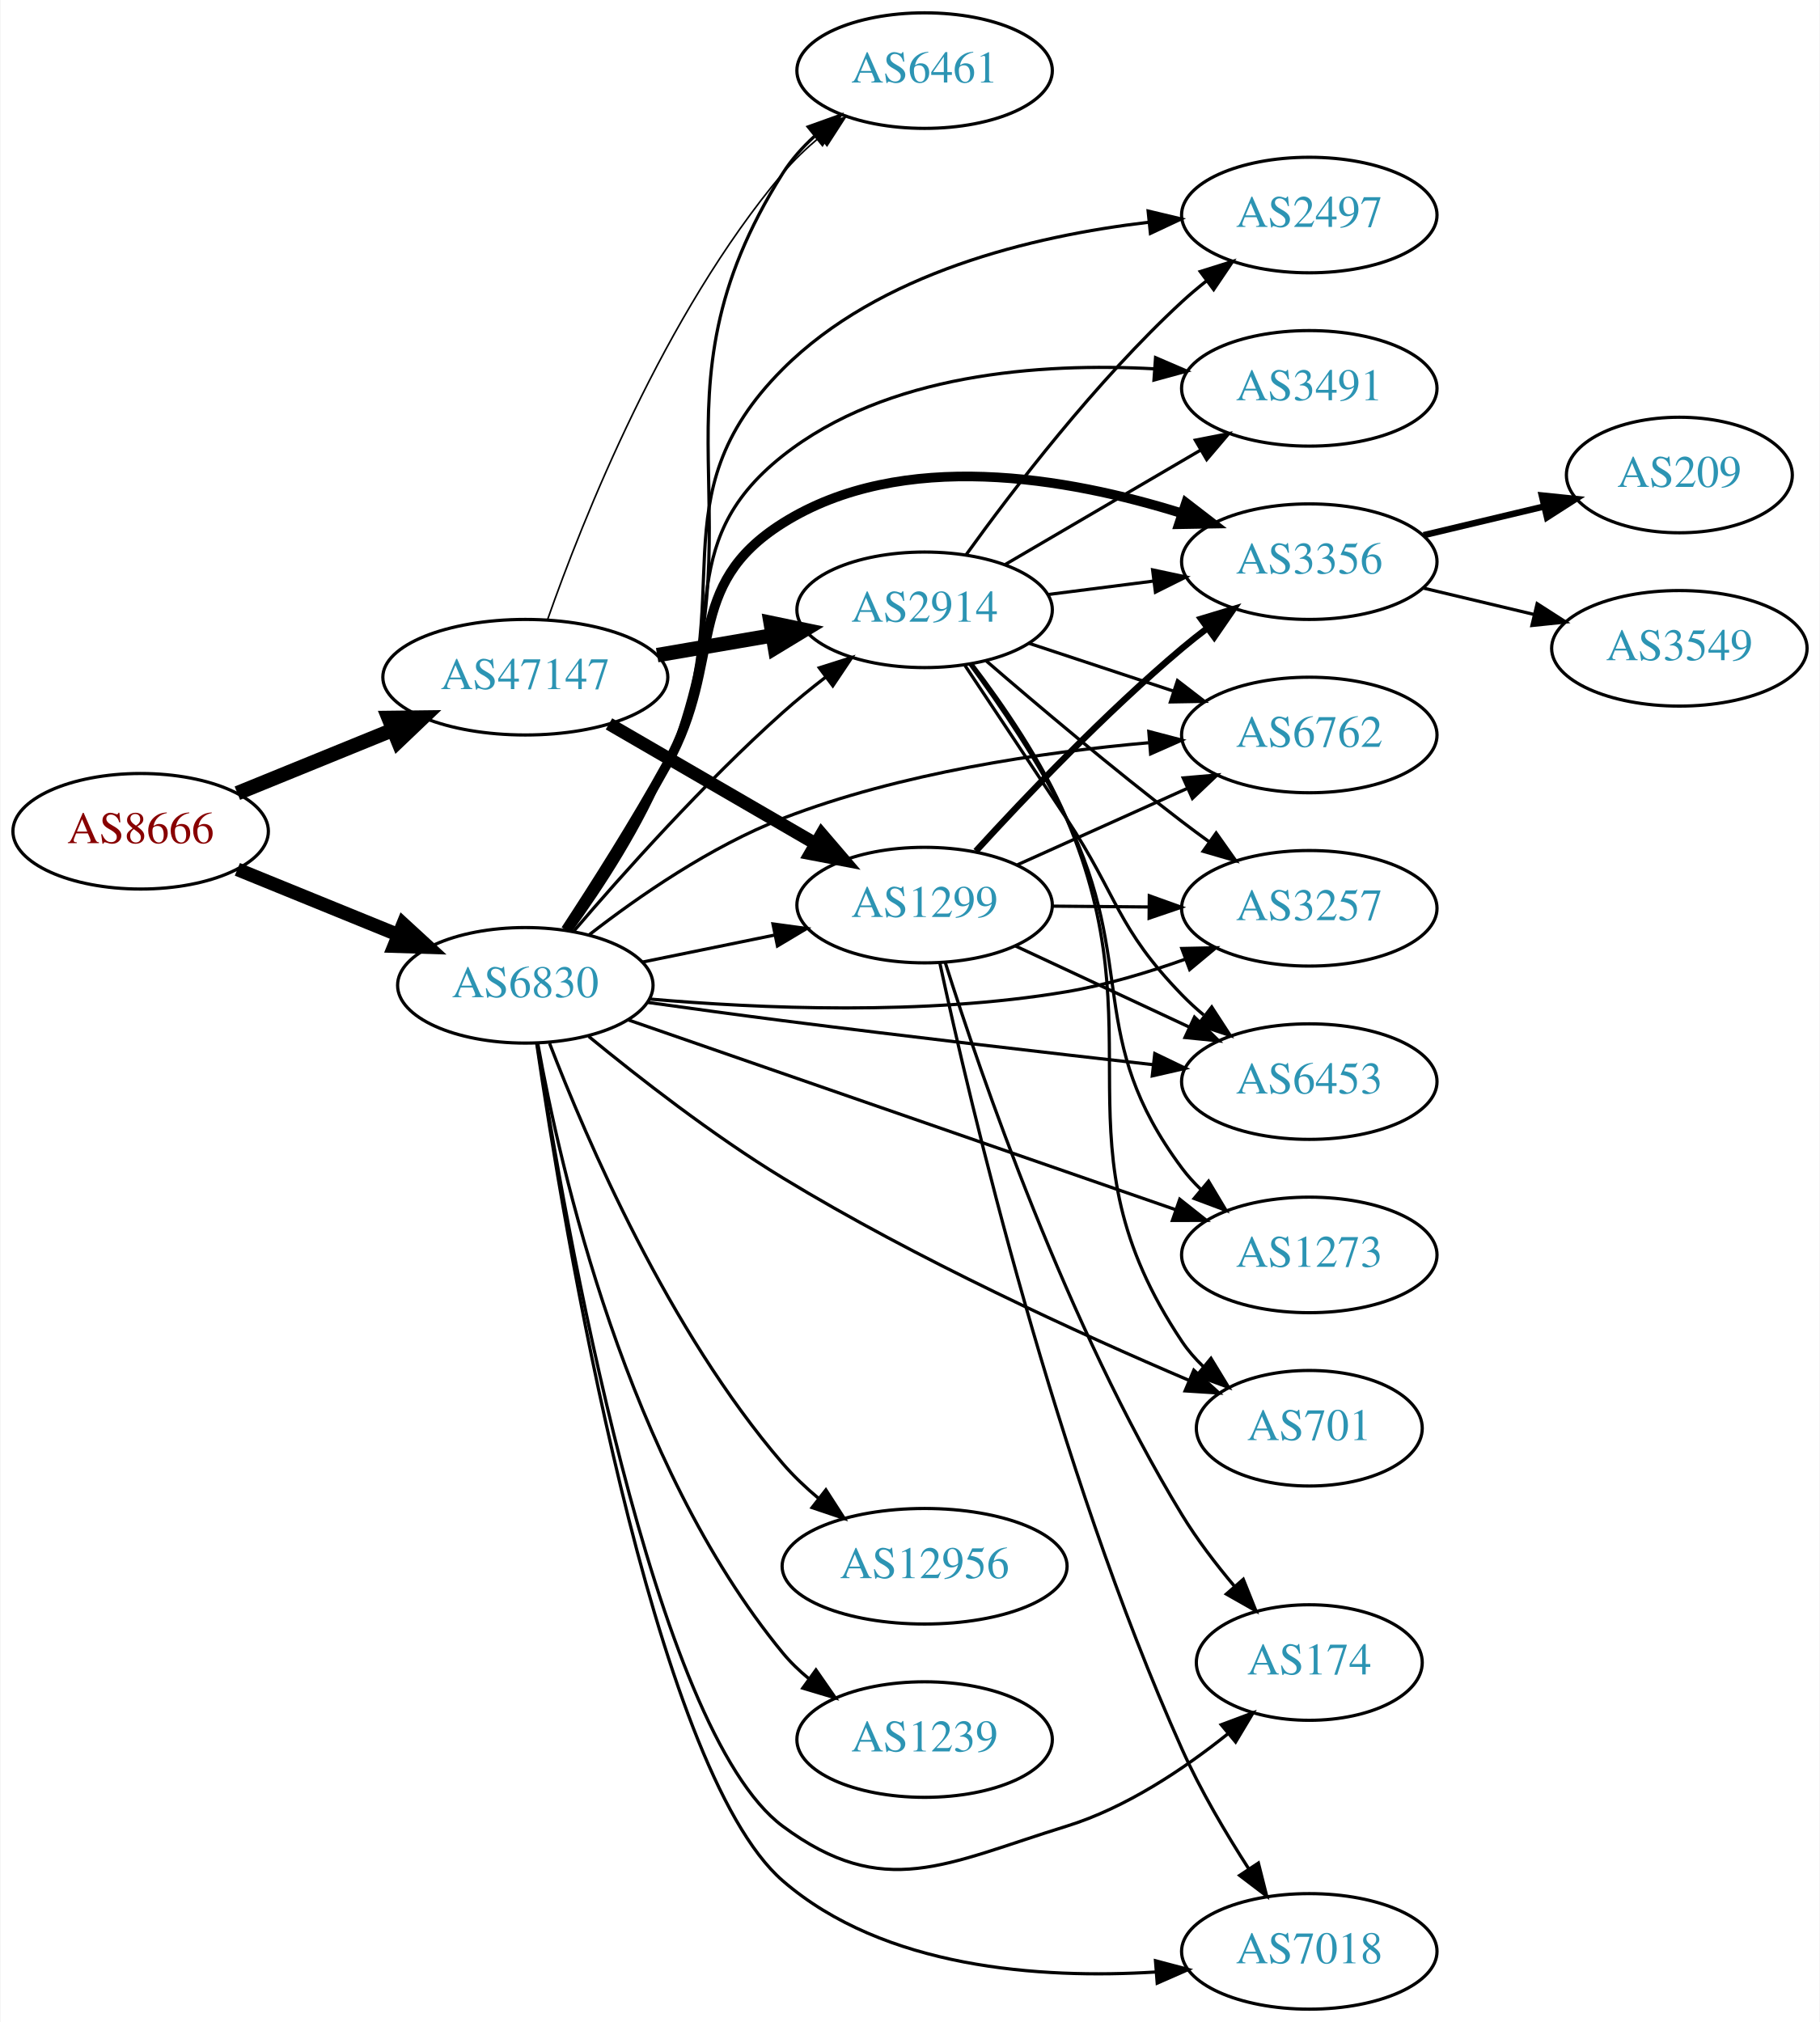
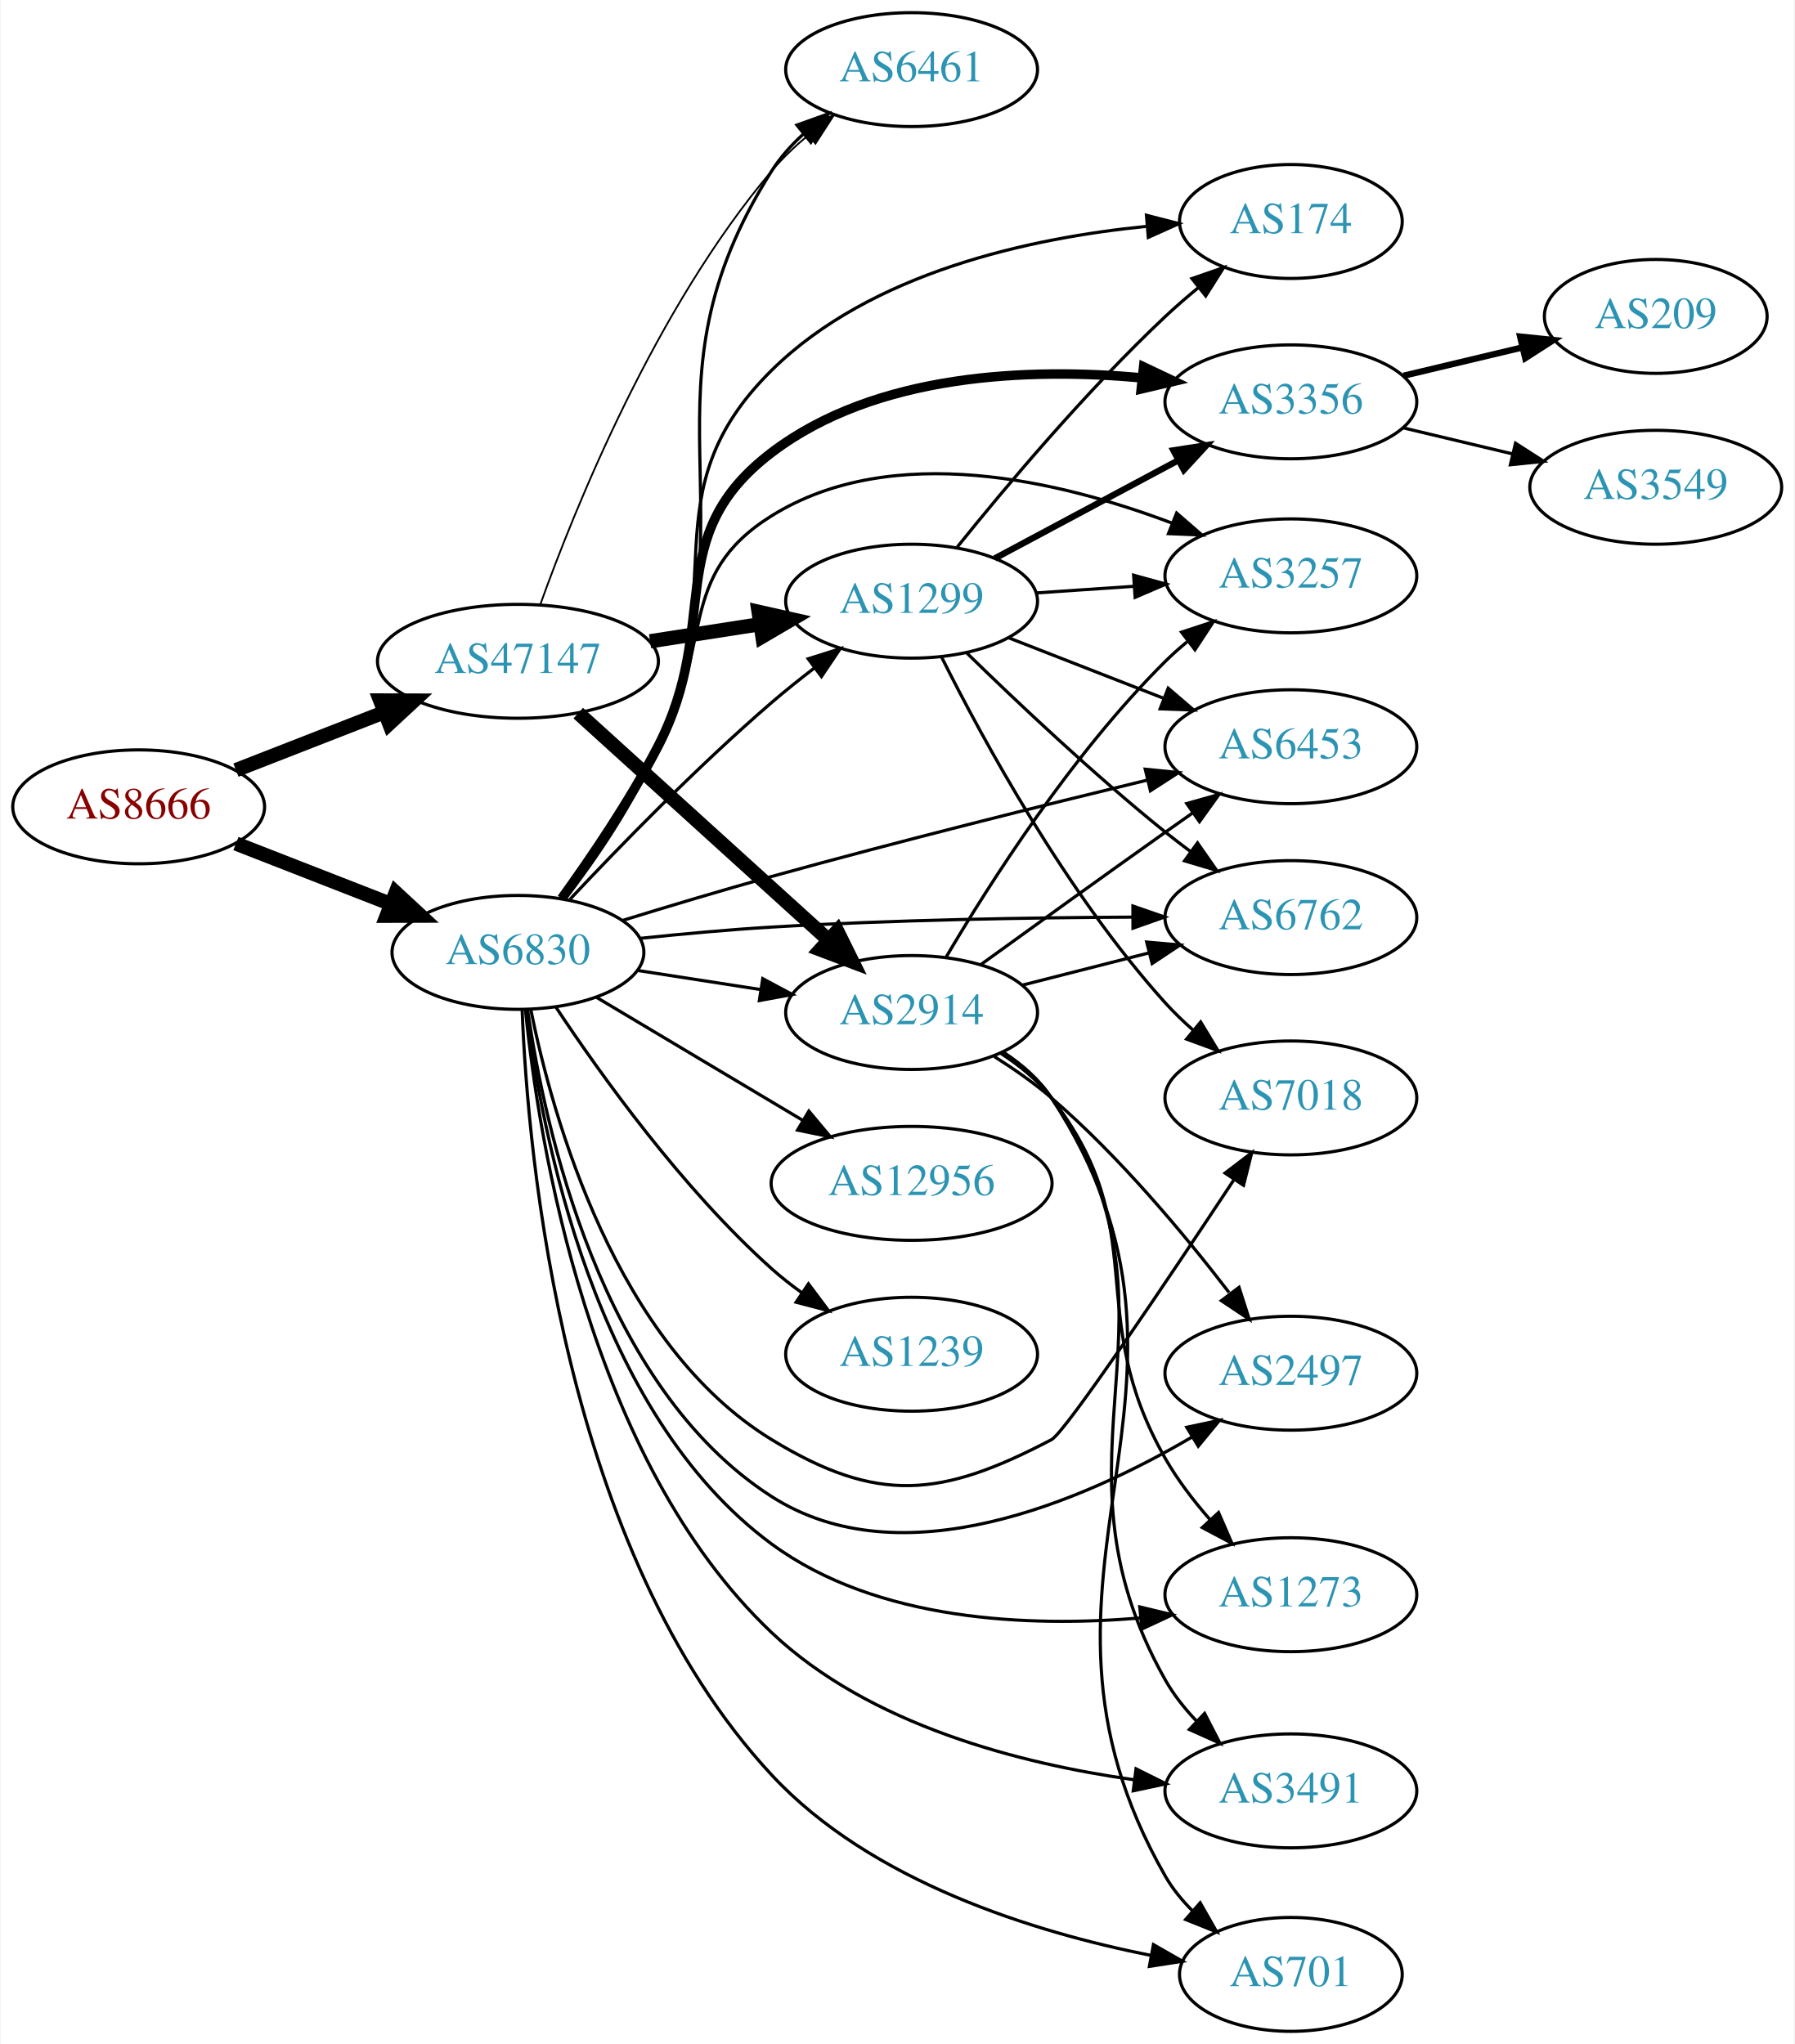
- <svg xmlns="http://www.w3.org/2000/svg" xmlns:xlink="http://www.w3.org/1999/xlink" width="567pt" height="630pt" viewBox="0.00 0.00 566.66 630.00">
-   <g id="graph0" class="graph" transform="scale(1 1) rotate(0) translate(4 626)">
-     <polygon fill="white" stroke="none" points="-4,4 -4,-626 562.663,-626 562.663,4 -4,4" />
+ <svg xmlns="http://www.w3.org/2000/svg" xmlns:xlink="http://www.w3.org/1999/xlink" width="567pt" height="646pt" viewBox="0.00 0.00 566.66 646.00">
+   <g id="graph0" class="graph" transform="scale(1 1) rotate(0) translate(4 642)">
+     <polygon fill="white" stroke="none" points="-4,4 -4,-642 562.663,-642 562.663,4 -4,4" />
    <g id="node1" class="node">
      <g id="a_node1">
        <a xlink:href="/asn/8666" xlink:title="AS8666 ~ FiberLink GmbH [AT]">
-           <ellipse fill="#ffffff" stroke="black" cx="39.647" cy="-367" rx="39.794" ry="18" />
-           <text text-anchor="middle" x="39.647" y="-363.3" font-family="Times,serif" font-size="14.00" fill="#880000">AS8666</text>
+           <ellipse fill="#ffffff" stroke="black" cx="39.647" cy="-387" rx="39.794" ry="18" />
+           <text text-anchor="middle" x="39.647" y="-383.3" font-family="Times,serif" font-size="14.00" fill="#880000">AS8666</text>
        </a>
      </g>
    </g>
    <g id="node2" class="node">
      <g id="a_node2">
        <a xlink:href="/asn/6830" xlink:title="AS6830 ~ LibertyGlobal [AT]">
-           <ellipse fill="#ffffff" stroke="black" cx="159.489" cy="-319" rx="39.794" ry="18" />
-           <text text-anchor="middle" x="159.489" y="-315.3" font-family="Times,serif" font-size="14.00" fill="#2c94b3">AS6830</text>
+           <ellipse fill="#ffffff" stroke="black" cx="159.489" cy="-341" rx="39.794" ry="18" />
+           <text text-anchor="middle" x="159.489" y="-337.3" font-family="Times,serif" font-size="14.00" fill="#2c94b3">AS6830</text>
        </a>
      </g>
    </g>
    <g id="edge1" class="edge">
-       <path fill="none" stroke="black" stroke-width="4.25" d="M69.776,-355.135C84.931,-348.962 103.655,-341.335 119.99,-334.682" />
-       <polygon fill="black" stroke="black" stroke-width="4.25" points="121.428,-338.111 129.286,-330.895 118.622,-331.223 121.428,-338.111" />
+       <path fill="none" stroke="black" stroke-width="4.5" d="M70.383,-375.392C85.177,-369.618 103.254,-362.561 119.176,-356.346" />
+       <polygon fill="black" stroke="black" stroke-width="4.5" points="120.878,-359.908 128.762,-352.604 118.015,-352.572 120.878,-359.908" />
    </g>
    <g id="node3" class="node">
      <g id="a_node3">
        <a xlink:href="/asn/47147" xlink:title="AS47147 ~ ANEXIA Internetdienstleistungs GmbH [AT]">
-           <ellipse fill="#ffffff" stroke="black" cx="159.489" cy="-415" rx="44.393" ry="18" />
-           <text text-anchor="middle" x="159.489" y="-411.3" font-family="Times,serif" font-size="14.00" fill="#2c94b3">AS47147</text>
+           <ellipse fill="#ffffff" stroke="black" cx="159.489" cy="-433" rx="44.393" ry="18" />
+           <text text-anchor="middle" x="159.489" y="-429.3" font-family="Times,serif" font-size="14.00" fill="#2c94b3">AS47147</text>
        </a>
      </g>
    </g>
    <g id="edge2" class="edge">
-       <path fill="none" stroke="black" stroke-width="4.5" d="M69.776,-378.865C84.338,-384.797 102.195,-392.07 118.061,-398.533" />
-       <polygon fill="black" stroke="black" stroke-width="4.5" points="116.889,-402.307 127.636,-402.433 119.86,-395.014 116.889,-402.307" />
+       <path fill="none" stroke="black" stroke-width="4.5" d="M70.383,-398.608C84.612,-404.162 101.879,-410.902 117.344,-416.939" />
+       <polygon fill="black" stroke="black" stroke-width="4.5" points="115.949,-420.621 126.696,-420.59 118.813,-413.285 115.949,-420.621" />
    </g>
    <g id="node4" class="node">
      <g id="a_node4">
-         <a xlink:href="/asn/3491" xlink:title="AS3491 ~ PCCW Global, Inc. [US]">
-           <ellipse fill="#ffffff" stroke="black" cx="403.724" cy="-505" rx="39.794" ry="18" />
-           <text text-anchor="middle" x="403.724" y="-501.3" font-family="Times,serif" font-size="14.00" fill="#2c94b3">AS3491</text>
+         <a xlink:href="/asn/1299" xlink:title="AS1299 ~ Telia Carrier [EU]">
+           <ellipse fill="#ffffff" stroke="black" cx="283.881" cy="-452" rx="39.794" ry="18" />
+           <text text-anchor="middle" x="283.881" y="-448.3" font-family="Times,serif" font-size="14.00" fill="#2c94b3">AS1299</text>
        </a>
      </g>
    </g>
    <g id="edge3" class="edge">
-       <path fill="none" stroke="black" d="M172.497,-336.025C181.778,-349.661 194.542,-369.502 203.685,-388 223.876,-428.85 203.97,-455.701 239.685,-484 272.056,-509.649 319.928,-513.01 355.433,-511.086" />
-       <polygon fill="black" stroke="black" points="355.827,-514.567 365.558,-510.378 355.339,-507.584 355.827,-514.567" />
+       <path fill="none" stroke="black" d="M175.905,-357.753C191.402,-374.257 216.286,-399.852 239.685,-420 243.929,-423.654 248.556,-427.353 253.154,-430.875" />
+       <polygon fill="black" stroke="black" points="251.205,-433.788 261.309,-436.976 255.398,-428.183 251.205,-433.788" />
    </g>
    <g id="node5" class="node">
      <g id="a_node5">
-         <a xlink:href="/asn/2914" xlink:title="AS2914 ~ NTT America, Inc. [US]">
-           <ellipse fill="#ffffff" stroke="black" cx="283.881" cy="-436" rx="39.794" ry="18" />
-           <text text-anchor="middle" x="283.881" y="-432.3" font-family="Times,serif" font-size="14.00" fill="#2c94b3">AS2914</text>
+         <a xlink:href="/asn/174" xlink:title="AS174 ~ Cogent Communications [US]">
+           <ellipse fill="#ffffff" stroke="black" cx="403.724" cy="-572" rx="35.194" ry="18" />
+           <text text-anchor="middle" x="403.724" y="-568.3" font-family="Times,serif" font-size="14.00" fill="#2c94b3">AS174</text>
        </a>
      </g>
    </g>
    <g id="edge4" class="edge">
-       <path fill="none" stroke="black" d="M174.544,-335.831C189.765,-353.626 215.168,-382.096 239.685,-404 243.861,-407.731 248.452,-411.471 253.035,-415.01" />
-       <polygon fill="black" stroke="black" points="251.082,-417.921 261.183,-421.12 255.282,-412.321 251.082,-417.921" />
+       <path fill="none" stroke="black" d="M173.681,-357.834C183.093,-370.498 195.487,-388.594 203.685,-406 227.229,-455.989 200.358,-486.185 239.685,-525 271.075,-555.982 321.515,-566.8 357.986,-570.444" />
+       <polygon fill="black" stroke="black" points="358.085,-573.965 368.346,-571.325 358.679,-566.99 358.085,-573.965" />
    </g>
    <g id="node6" class="node">
      <g id="a_node6">
-         <a xlink:href="/asn/3356" xlink:title="AS3356 ~ Level 3 Parent, LLC [US]">
-           <ellipse fill="#ffffff" stroke="black" cx="403.724" cy="-451" rx="39.794" ry="18" />
-           <text text-anchor="middle" x="403.724" y="-447.3" font-family="Times,serif" font-size="14.00" fill="#2c94b3">AS3356</text>
+         <a xlink:href="/asn/3257" xlink:title="AS3257 ~ GTT [DE]">
+           <ellipse fill="#ffffff" stroke="black" cx="403.724" cy="-460" rx="39.794" ry="18" />
+           <text text-anchor="middle" x="403.724" y="-456.3" font-family="Times,serif" font-size="14.00" fill="#2c94b3">AS3257</text>
        </a>
      </g>
    </g>
    <g id="edge5" class="edge">
-       <path fill="none" stroke="black" stroke-width="3" d="M172.048,-336.259C181.081,-350.025 193.731,-369.926 203.685,-388 221.523,-420.387 208.391,-443.308 239.685,-463 276.853,-486.388 328.651,-477.121 363.816,-466.128" />
-       <polygon fill="black" stroke="black" stroke-width="3" points="365.32,-469.318 373.713,-462.853 363.12,-462.672 365.32,-469.318" />
+       <path fill="none" stroke="black" d="M172.658,-357.998C181.673,-370.894 194.018,-389.208 203.685,-406 221.733,-437.351 208.965,-459.897 239.685,-479 277.953,-502.796 331.153,-489.945 366.237,-476.641" />
+       <polygon fill="black" stroke="black" points="367.626,-479.855 375.624,-472.906 365.039,-473.351 367.626,-479.855" />
    </g>
    <g id="node7" class="node">
      <g id="a_node7">
-         <a xlink:href="/asn/12956" xlink:title="AS12956 ~ TELXIUS [ES]">
-           <ellipse fill="#ffffff" stroke="black" cx="283.881" cy="-138" rx="44.393" ry="18" />
-           <text text-anchor="middle" x="283.881" y="-134.3" font-family="Times,serif" font-size="14.00" fill="#2c94b3">AS12956</text>
+         <a xlink:href="/asn/6461" xlink:title="AS6461 ~ Zayo Bandwidth [US]">
+           <ellipse fill="#ffffff" stroke="black" cx="283.881" cy="-620" rx="39.794" ry="18" />
+           <text text-anchor="middle" x="283.881" y="-616.3" font-family="Times,serif" font-size="14.00" fill="#2c94b3">AS6461</text>
        </a>
      </g>
    </g>
    <g id="edge6" class="edge">
-       <path fill="none" stroke="black" d="M167.04,-300.933C178.435,-271.237 204.131,-211.291 239.685,-170 243.025,-166.121 246.916,-162.436 250.97,-159.039" />
-       <polygon fill="black" stroke="black" points="253.126,-161.795 258.861,-152.887 248.823,-156.274 253.126,-161.795" />
+       <path fill="none" stroke="black" d="M174.401,-357.873C184.041,-370.412 196.406,-388.337 203.685,-406 235.103,-482.236 195.59,-518.325 239.685,-588 242.352,-592.214 245.788,-596.063 249.555,-599.516" />
+       <polygon fill="black" stroke="black" points="247.639,-602.468 257.614,-606.037 252.042,-597.026 247.639,-602.468" />
    </g>
    <g id="node8" class="node">
      <g id="a_node8">
-         <a xlink:href="/asn/701" xlink:title="AS701 ~ UUNET [US]">
-           <ellipse fill="#ffffff" stroke="black" cx="403.724" cy="-181" rx="35.194" ry="18" />
-           <text text-anchor="middle" x="403.724" y="-177.3" font-family="Times,serif" font-size="14.00" fill="#2c94b3">AS701</text>
+         <a xlink:href="/asn/6762" xlink:title="AS6762 ~ TELECOM ITALIA SPARKLE S.p.A. [IT]">
+           <ellipse fill="#ffffff" stroke="black" cx="403.724" cy="-352" rx="39.794" ry="18" />
+           <text text-anchor="middle" x="403.724" y="-348.3" font-family="Times,serif" font-size="14.00" fill="#2c94b3">AS6762</text>
        </a>
      </g>
    </g>
    <g id="edge7" class="edge">
-       <path fill="none" stroke="black" d="M179.242,-303.067C194.821,-290.263 217.885,-272.285 239.685,-259 281.266,-233.661 332.345,-210.381 366.128,-195.974" />
-       <polygon fill="black" stroke="black" points="367.75,-199.088 375.601,-191.974 365.027,-192.64 367.75,-199.088" />
+       <path fill="none" stroke="black" d="M198.304,-345.46C211.392,-346.833 226.166,-348.194 239.685,-349 277.935,-351.28 321.315,-351.988 353.707,-352.148" />
+       <polygon fill="black" stroke="black" points="353.805,-355.649 363.817,-352.183 353.829,-348.649 353.805,-355.649" />
    </g>
    <g id="node9" class="node">
      <g id="a_node9">
-         <a xlink:href="/asn/1239" xlink:title="AS1239 ~ Sprint [US]">
-           <ellipse fill="#ffffff" stroke="black" cx="283.881" cy="-84" rx="39.794" ry="18" />
-           <text text-anchor="middle" x="283.881" y="-80.3" font-family="Times,serif" font-size="14.00" fill="#2c94b3">AS1239</text>
+         <a xlink:href="/asn/6453" xlink:title="AS6453 ~ TATA COMMUNICATIONS (AMERICA) INC [US]">
+           <ellipse fill="#ffffff" stroke="black" cx="403.724" cy="-406" rx="39.794" ry="18" />
+           <text text-anchor="middle" x="403.724" y="-402.3" font-family="Times,serif" font-size="14.00" fill="#2c94b3">AS6453</text>
        </a>
      </g>
    </g>
    <g id="edge8" class="edge">
-       <path fill="none" stroke="black" d="M163.362,-300.909C170.297,-262.208 191.105,-170.104 239.685,-111 242.072,-108.096 244.856,-105.413 247.841,-102.956" />
-       <polygon fill="black" stroke="black" points="250.032,-105.691 256.074,-96.988 245.923,-100.023 250.032,-105.691" />
+       <path fill="none" stroke="black" d="M192.754,-351.16C207.082,-355.572 224.179,-360.703 239.685,-365 279.704,-376.089 325.602,-387.516 358.481,-395.481" />
+       <polygon fill="black" stroke="black" points="357.704,-398.894 368.246,-397.837 359.346,-392.089 357.704,-398.894" />
    </g>
    <g id="node10" class="node">
      <g id="a_node10">
-         <a xlink:href="/asn/6461" xlink:title="AS6461 ~ Zayo Bandwidth [US]">
-           <ellipse fill="#ffffff" stroke="black" cx="283.881" cy="-604" rx="39.794" ry="18" />
-           <text text-anchor="middle" x="283.881" y="-600.3" font-family="Times,serif" font-size="14.00" fill="#2c94b3">AS6461</text>
+         <a xlink:href="/asn/2497" xlink:title="AS2497 ~ Internet Initiative Japan Inc. [JP]">
+           <ellipse fill="#ffffff" stroke="black" cx="403.724" cy="-208" rx="39.794" ry="18" />
+           <text text-anchor="middle" x="403.724" y="-204.3" font-family="Times,serif" font-size="14.00" fill="#2c94b3">AS2497</text>
        </a>
      </g>
    </g>
    <g id="edge9" class="edge">
-       <path fill="none" stroke="black" d="M173.563,-335.918C183.297,-349.336 196.155,-368.941 203.685,-388 234.305,-465.499 195.196,-501.542 239.685,-572 242.348,-576.217 245.781,-580.068 249.547,-583.522" />
-       <polygon fill="black" stroke="black" points="247.63,-586.472 257.605,-590.043 252.034,-581.031 247.63,-586.472" />
+       <path fill="none" stroke="black" d="M162.559,-322.811C167.828,-286.113 185.426,-203.751 239.685,-169 280.743,-142.703 337.886,-167.526 372.477,-187.824" />
+       <polygon fill="black" stroke="black" points="370.82,-190.913 381.183,-193.117 374.457,-184.931 370.82,-190.913" />
    </g>
    <g id="node11" class="node">
      <g id="a_node11">
-         <a xlink:href="/asn/6762" xlink:title="AS6762 ~ TELECOM ITALIA SPARKLE S.p.A. [IT]">
-           <ellipse fill="#ffffff" stroke="black" cx="403.724" cy="-397" rx="39.794" ry="18" />
-           <text text-anchor="middle" x="403.724" y="-393.3" font-family="Times,serif" font-size="14.00" fill="#2c94b3">AS6762</text>
+         <a xlink:href="/asn/1273" xlink:title="AS1273 ~ Vodafone Group PLC [EU]">
+           <ellipse fill="#ffffff" stroke="black" cx="403.724" cy="-138" rx="39.794" ry="18" />
+           <text text-anchor="middle" x="403.724" y="-134.3" font-family="Times,serif" font-size="14.00" fill="#2c94b3">AS1273</text>
        </a>
      </g>
    </g>
    <g id="edge10" class="edge">
-       <path fill="none" stroke="black" d="M179.386,-334.747C194.682,-346.632 217.292,-362.326 239.685,-371 276.344,-385.2 320.521,-391.648 353.638,-394.574" />
-       <polygon fill="black" stroke="black" points="353.729,-398.092 363.978,-395.405 354.291,-391.115 353.729,-398.092" />
+       <path fill="none" stroke="black" d="M162.182,-322.921C166.825,-284.602 183.443,-195.353 239.685,-154 272.949,-129.542 320.915,-127.678 356.213,-130.647" />
+       <polygon fill="black" stroke="black" points="355.971,-134.141 366.269,-131.651 356.666,-127.175 355.971,-134.141" />
    </g>
    <g id="node12" class="node">
      <g id="a_node12">
-         <a xlink:href="/asn/3257" xlink:title="AS3257 ~ GTT [DE]">
-           <ellipse fill="#ffffff" stroke="black" cx="403.724" cy="-343" rx="39.794" ry="18" />
-           <text text-anchor="middle" x="403.724" y="-339.3" font-family="Times,serif" font-size="14.00" fill="#2c94b3">AS3257</text>
+         <a xlink:href="/asn/7018" xlink:title="AS7018 ~ AT&amp;T Services, Inc. [US]">
+           <ellipse fill="#ffffff" stroke="black" cx="403.724" cy="-295" rx="39.794" ry="18" />
+           <text text-anchor="middle" x="403.724" y="-291.3" font-family="Times,serif" font-size="14.00" fill="#2c94b3">AS7018</text>
        </a>
      </g>
    </g>
    <g id="edge11" class="edge">
-       <path fill="none" stroke="black" d="M198.061,-314.741C232.223,-311.768 283.895,-309.526 328.077,-317 340.445,-319.092 353.498,-323.005 365.169,-327.172" />
-       <polygon fill="black" stroke="black" points="364.01,-330.475 374.603,-330.697 366.461,-323.918 364.01,-330.475" />
+       <path fill="none" stroke="black" d="M163.571,-322.839C170.397,-289.032 190.283,-217.146 239.685,-187 273.22,-166.536 293.286,-168.754 328.077,-187 332.441,-189.288 364.971,-237.766 385.623,-268.987" />
+       <polygon fill="black" stroke="black" points="382.923,-271.25 391.353,-277.667 388.765,-267.394 382.923,-271.25" />
    </g>
    <g id="node13" class="node">
      <g id="a_node13">
-         <a xlink:href="/asn/6453" xlink:title="AS6453 ~ TATA COMMUNICATIONS (AMERICA) INC [US]">
-           <ellipse fill="#ffffff" stroke="black" cx="403.724" cy="-289" rx="39.794" ry="18" />
-           <text text-anchor="middle" x="403.724" y="-285.3" font-family="Times,serif" font-size="14.00" fill="#2c94b3">AS6453</text>
+         <a xlink:href="/asn/3491" xlink:title="AS3491 ~ PCCW Global, Inc. [US]">
+           <ellipse fill="#ffffff" stroke="black" cx="403.724" cy="-76" rx="39.794" ry="18" />
+           <text text-anchor="middle" x="403.724" y="-72.3" font-family="Times,serif" font-size="14.00" fill="#2c94b3">AS3491</text>
        </a>
      </g>
    </g>
    <g id="edge12" class="edge">
-       <path fill="none" stroke="black" d="M197.534,-313.683C210.819,-311.821 225.916,-309.758 239.685,-308 278.456,-303.049 322.482,-297.949 355.003,-294.281" />
-       <polygon fill="black" stroke="black" points="355.59,-297.738 365.136,-293.143 354.808,-290.781 355.59,-297.738" />
+       <path fill="none" stroke="black" d="M161.873,-322.795C165.986,-281.649 181.75,-180.813 239.685,-126 270.612,-96.739 318.24,-84.575 354.047,-79.533" />
+       <polygon fill="black" stroke="black" points="354.796,-82.966 364.278,-78.238 353.917,-76.021 354.796,-82.966" />
    </g>
    <g id="node14" class="node">
      <g id="a_node14">
-         <a xlink:href="/asn/174" xlink:title="AS174 ~ Cogent Communications [US]">
-           <ellipse fill="#ffffff" stroke="black" cx="403.724" cy="-108" rx="35.194" ry="18" />
-           <text text-anchor="middle" x="403.724" y="-104.3" font-family="Times,serif" font-size="14.00" fill="#2c94b3">AS174</text>
+         <a xlink:href="/asn/3356" xlink:title="AS3356 ~ Level 3 Parent, LLC [US]">
+           <ellipse fill="#ffffff" stroke="black" cx="403.724" cy="-515" rx="39.794" ry="18" />
+           <text text-anchor="middle" x="403.724" y="-511.3" font-family="Times,serif" font-size="14.00" fill="#2c94b3">AS3356</text>
        </a>
      </g>
    </g>
    <g id="edge13" class="edge">
-       <path fill="none" stroke="black" d="M163.179,-300.718C171.602,-246.245 199.338,-86.954 239.685,-57 271.228,-33.582 290.543,-45.402 328.077,-57 346.581,-62.717 364.589,-74.772 378.28,-85.726" />
-       <polygon fill="black" stroke="black" points="376.291,-88.624 386.213,-92.338 380.772,-83.246 376.291,-88.624" />
+       <path fill="none" stroke="black" stroke-width="3" d="M173.293,-358.026C182.513,-370.785 194.836,-388.916 203.685,-406 224.071,-445.356 204.391,-472.189 239.685,-499 272.769,-524.132 321.183,-525.792 356.66,-522.584" />
+       <polygon fill="black" stroke="black" stroke-width="3" points="357.187,-526.048 366.76,-521.509 356.446,-519.087 357.187,-526.048" />
    </g>
    <g id="node15" class="node">
      <g id="a_node15">
-         <a xlink:href="/asn/2497" xlink:title="AS2497 ~ Internet Initiative Japan Inc. [JP]">
-           <ellipse fill="#ffffff" stroke="black" cx="403.724" cy="-559" rx="39.794" ry="18" />
-           <text text-anchor="middle" x="403.724" y="-555.3" font-family="Times,serif" font-size="14.00" fill="#2c94b3">AS2497</text>
+         <a xlink:href="/asn/12956" xlink:title="AS12956 ~ TELXIUS [ES]">
+           <ellipse fill="#ffffff" stroke="black" cx="283.881" cy="-268" rx="44.393" ry="18" />
+           <text text-anchor="middle" x="283.881" y="-264.3" font-family="Times,serif" font-size="14.00" fill="#2c94b3">AS12956</text>
        </a>
      </g>
    </g>
    <g id="edge14" class="edge">
-       <path fill="none" stroke="black" d="M173.075,-336.123C182.548,-349.652 195.291,-369.305 203.685,-388 227.017,-439.962 199.44,-470.691 239.685,-511 269.665,-541.028 317.41,-552.466 353.501,-556.725" />
-       <polygon fill="black" stroke="black" points="353.514,-560.245 363.82,-557.787 354.231,-553.282 353.514,-560.245" />
+       <path fill="none" stroke="black" d="M184.378,-326.752C202.921,-315.691 228.855,-300.223 249.458,-287.935" />
+       <polygon fill="black" stroke="black" points="251.418,-290.841 258.213,-282.713 247.832,-284.83 251.418,-290.841" />
    </g>
    <g id="node16" class="node">
      <g id="a_node16">
-         <a xlink:href="/asn/1299" xlink:title="AS1299 ~ Telia Carrier [EU]">
-           <ellipse fill="#ffffff" stroke="black" cx="283.881" cy="-344" rx="39.794" ry="18" />
-           <text text-anchor="middle" x="283.881" y="-340.3" font-family="Times,serif" font-size="14.00" fill="#2c94b3">AS1299</text>
+         <a xlink:href="/asn/1239" xlink:title="AS1239 ~ Sprint [US]">
+           <ellipse fill="#ffffff" stroke="black" cx="283.881" cy="-214" rx="39.794" ry="18" />
+           <text text-anchor="middle" x="283.881" y="-210.3" font-family="Times,serif" font-size="14.00" fill="#2c94b3">AS1239</text>
        </a>
      </g>
    </g>
    <g id="edge15" class="edge">
-       <path fill="none" stroke="black" d="M195.89,-326.231C208.717,-328.851 223.395,-331.849 236.995,-334.627" />
-       <polygon fill="black" stroke="black" points="236.638,-338.126 247.136,-336.699 238.039,-331.268 236.638,-338.126" />
+       <path fill="none" stroke="black" d="M171.549,-323.598C185.606,-302.385 211.461,-266.249 239.685,-241 242.641,-238.356 245.887,-235.81 249.23,-233.408" />
+       <polygon fill="black" stroke="black" points="251.284,-236.245 257.632,-227.763 247.38,-230.434 251.284,-236.245" />
    </g>
    <g id="node17" class="node">
      <g id="a_node17">
-         <a xlink:href="/asn/1273" xlink:title="AS1273 ~ Vodafone Group PLC [EU]">
-           <ellipse fill="#ffffff" stroke="black" cx="403.724" cy="-235" rx="39.794" ry="18" />
-           <text text-anchor="middle" x="403.724" y="-231.3" font-family="Times,serif" font-size="14.00" fill="#2c94b3">AS1273</text>
+         <a xlink:href="/asn/2914" xlink:title="AS2914 ~ NTT America, Inc. [US]">
+           <ellipse fill="#ffffff" stroke="black" cx="283.881" cy="-322" rx="39.794" ry="18" />
+           <text text-anchor="middle" x="283.881" y="-318.3" font-family="Times,serif" font-size="14.00" fill="#2c94b3">AS2914</text>
        </a>
      </g>
    </g>
    <g id="edge16" class="edge">
-       <path fill="none" stroke="black" d="M191.661,-308.19C235.175,-293.101 314.175,-265.706 362.207,-249.05" />
-       <polygon fill="black" stroke="black" points="363.37,-252.351 371.671,-245.768 361.077,-245.738 363.37,-252.351" />
+       <path fill="none" stroke="black" d="M197.211,-335.299C209.434,-333.402 223.217,-331.262 236.097,-329.263" />
+       <polygon fill="black" stroke="black" points="236.841,-332.689 246.185,-327.697 235.767,-325.772 236.841,-332.689" />
    </g>
    <g id="node18" class="node">
      <g id="a_node18">
-         <a xlink:href="/asn/7018" xlink:title="AS7018 ~ AT&amp;T Services, Inc. [US]">
-           <ellipse fill="#ffffff" stroke="black" cx="403.724" cy="-18" rx="39.794" ry="18" />
-           <text text-anchor="middle" x="403.724" y="-14.3" font-family="Times,serif" font-size="14.00" fill="#2c94b3">AS7018</text>
+         <a xlink:href="/asn/701" xlink:title="AS701 ~ UUNET [US]">
+           <ellipse fill="#ffffff" stroke="black" cx="403.724" cy="-18" rx="35.194" ry="18" />
+           <text text-anchor="middle" x="403.724" y="-14.3" font-family="Times,serif" font-size="14.00" fill="#2c94b3">AS701</text>
        </a>
      </g>
    </g>
    <g id="edge17" class="edge">
-       <path fill="none" stroke="black" d="M163.012,-301.003C171.247,-244.944 199.165,-75.123 239.685,-40 271.213,-12.672 319.847,-9.368 355.799,-11.57" />
-       <polygon fill="black" stroke="black" points="355.806,-15.081 366.046,-12.365 356.347,-8.102 355.806,-15.081" />
+       <path fill="none" stroke="black" d="M160.812,-322.931C162.607,-276.561 173.668,-152.026 239.685,-81 271.127,-47.173 322.807,-31.3 359.549,-23.99" />
+       <polygon fill="black" stroke="black" points="360.293,-27.411 369.487,-22.147 359.017,-20.529 360.293,-27.411" />
    </g>
    <g id="edge20" class="edge">
-       <path fill="none" stroke="black" stroke-width="4.5" d="M200.565,-421.876C211.996,-423.838 224.548,-425.991 236.331,-428.013" />
-       <polygon fill="black" stroke="black" stroke-width="4.5" points="235.917,-431.937 246.439,-429.747 237.249,-424.175 235.917,-431.937" />
+       <path fill="none" stroke="black" stroke-width="4.5" d="M201.244,-439.327C212.318,-441.046 224.401,-442.922 235.794,-444.69" />
+       <polygon fill="black" stroke="black" stroke-width="4.5" points="235.529,-448.634 246.014,-446.277 236.737,-440.852 235.529,-448.634" />
    </g>
    <g id="edge22" class="edge">
-       <path fill="none" stroke="black" stroke-width="0.5" d="M166.456,-433.057C177.327,-464.012 202.703,-528.11 239.685,-572 243.057,-576.001 247.023,-579.785 251.162,-583.254" />
-       <polygon fill="black" stroke="black" stroke-width="0.5" points="249.178,-586.144 259.224,-589.512 253.471,-580.615 249.178,-586.144" />
+       <path fill="none" stroke="black" stroke-width="0.562" d="M166.511,-450.823C177.467,-481.378 202.965,-544.65 239.685,-588 243.067,-591.992 247.039,-595.771 251.181,-599.238" />
+       <polygon fill="black" stroke="black" stroke-width="0.562" points="249.198,-602.129 259.245,-605.495 253.49,-596.599 249.198,-602.129" />
    </g>
    <g id="edge21" class="edge">
-       <path fill="none" stroke="black" stroke-width="4" d="M185.552,-400.461C204.111,-389.695 229.576,-374.922 249.804,-363.188" />
-       <polygon fill="black" stroke="black" stroke-width="4" points="251.792,-366.081 258.686,-358.036 248.279,-360.026 251.792,-366.081" />
+       <path fill="none" stroke="black" stroke-width="4.5" d="M178.548,-416.622C199.458,-397.658 234.038,-366.297 257.61,-344.919" />
+       <polygon fill="black" stroke="black" stroke-width="4.5" points="260.383,-347.719 265.146,-338.085 255.093,-341.886 260.383,-347.719" />
+     </g>
+     <g id="edge24" class="edge">
+       <path fill="none" stroke="black" d="M298.304,-469.114C313.391,-487.888 339.059,-518.475 364.077,-542 367.368,-545.095 370.96,-548.198 374.586,-551.174" />
+       <polygon fill="black" stroke="black" points="372.463,-553.957 382.473,-557.429 376.813,-548.473 372.463,-553.957" />
+     </g>
+     <g id="edge27" class="edge">
+       <path fill="none" stroke="black" d="M323.141,-454.597C333.021,-455.268 343.787,-455.999 354.117,-456.7" />
+       <polygon fill="black" stroke="black" points="354.038,-460.203 364.252,-457.388 354.512,-453.219 354.038,-460.203" />
    </g>
    <g id="edge26" class="edge">
-       <path fill="none" stroke="black" d="M309.013,-450.13C326.568,-460.409 350.543,-474.447 369.848,-485.75" />
-       <polygon fill="black" stroke="black" points="368.226,-488.857 378.624,-490.889 371.763,-482.816 368.226,-488.857" />
-     </g>
-     <g id="edge29" class="edge">
-       <path fill="none" stroke="black" d="M322.167,-440.746C332.699,-442.087 344.302,-443.564 355.342,-444.969" />
-       <polygon fill="black" stroke="black" points="354.914,-448.442 365.276,-446.233 355.798,-441.499 354.914,-448.442" />
-     </g>
-     <g id="edge24" class="edge">
-       <path fill="none" stroke="black" d="M298.675,-419.078C308.258,-406.515 320.603,-388.582 328.077,-371 357.102,-302.723 322.851,-269.682 364.077,-208 365.942,-205.21 368.201,-202.621 370.679,-200.241" />
-       <polygon fill="black" stroke="black" points="373.097,-202.784 378.601,-193.731 368.653,-197.376 373.097,-202.784" />
+       <path fill="none" stroke="black" d="M301.287,-435.654C316.909,-420.389 341.345,-397.28 364.077,-379 366.629,-376.948 369.326,-374.879 372.062,-372.847" />
+       <polygon fill="black" stroke="black" points="374.215,-375.609 380.276,-366.92 370.119,-369.933 374.215,-375.609" />
+     </g>
+     <g id="edge28" class="edge">
+       <path fill="none" stroke="black" d="M314.618,-440.392C329.412,-434.618 347.489,-427.561 363.41,-421.346" />
+       <polygon fill="black" stroke="black" points="364.954,-424.501 372.997,-417.604 362.408,-417.98 364.954,-424.501" />
+     </g>
+     <g id="edge25" class="edge">
+       <path fill="none" stroke="black" d="M293.392,-434.248C306.319,-408.404 332.743,-359.724 364.077,-325 366.754,-322.034 369.751,-319.146 372.861,-316.406" />
+       <polygon fill="black" stroke="black" points="375.213,-319.003 380.705,-309.944 370.762,-313.601 375.213,-319.003" />
    </g>
    <g id="edge23" class="edge">
-       <path fill="none" stroke="black" d="M316.461,-425.549C330.198,-421.002 346.484,-415.613 361.184,-410.748" />
-       <polygon fill="black" stroke="black" points="362.663,-413.945 371.057,-407.48 360.464,-407.299 362.663,-413.945" />
-     </g>
-     <g id="edge25" class="edge">
-       <path fill="none" stroke="black" d="M303.082,-420.078C318.906,-406.42 342.6,-386.405 364.077,-370 366.827,-367.899 369.723,-365.756 372.642,-363.642" />
-       <polygon fill="black" stroke="black" points="374.707,-366.468 380.824,-357.818 370.648,-360.765 374.707,-366.468" />
-     </g>
-     <g id="edge30" class="edge">
-       <path fill="none" stroke="black" d="M296.465,-418.641C305.181,-405.561 317.41,-387.174 328.077,-371 344.162,-346.612 343.734,-336.968 364.077,-316 366.161,-313.852 368.438,-311.767 370.81,-309.771" />
-       <polygon fill="black" stroke="black" points="373.33,-312.247 379.102,-303.362 369.049,-306.708 373.33,-312.247" />
-     </g>
-     <g id="edge27" class="edge">
-       <path fill="none" stroke="black" d="M296.808,-453.145C311.327,-473.329 337.246,-507.233 364.077,-532 366.483,-534.221 369.08,-536.406 371.751,-538.514" />
-       <polygon fill="black" stroke="black" points="369.753,-541.391 379.863,-544.56 373.936,-535.778 369.753,-541.391" />
-     </g>
-     <g id="edge28" class="edge">
-       <path fill="none" stroke="black" d="M297.943,-419.104C307.291,-406.408 319.661,-388.301 328.077,-371 350.396,-325.122 333.61,-302.922 364.077,-262 365.819,-259.661 367.824,-257.451 369.985,-255.378" />
-       <polygon fill="black" stroke="black" points="372.345,-257.967 377.783,-248.874 367.861,-252.591 372.345,-257.967" />
+       <path fill="none" stroke="black" stroke-width="2" d="M310.161,-465.515C327.055,-474.547 349.497,-486.544 368.052,-496.464" />
+       <polygon fill="black" stroke="black" stroke-width="2" points="366.61,-499.662 377.079,-501.29 369.91,-493.489 366.61,-499.662" />
    </g>
    <g id="node19" class="node">
      <g id="a_node19">
        <a xlink:href="/asn/209" xlink:title="AS209 ~ CenturyLink Communications, LLC [US]">
-           <ellipse fill="#ffffff" stroke="black" cx="519.017" cy="-478" rx="35.194" ry="18" />
-           <text text-anchor="middle" x="519.017" y="-474.3" font-family="Times,serif" font-size="14.00" fill="#2c94b3">AS209</text>
+           <ellipse fill="#ffffff" stroke="black" cx="519.017" cy="-542" rx="35.194" ry="18" />
+           <text text-anchor="middle" x="519.017" y="-538.3" font-family="Times,serif" font-size="14.00" fill="#2c94b3">AS209</text>
        </a>
      </g>
    </g>
    <g id="edge18" class="edge">
-       <path fill="none" stroke="black" stroke-width="2" d="M439.331,-459.248C451.125,-462.058 464.43,-465.229 476.698,-468.153" />
-       <polygon fill="black" stroke="black" stroke-width="2" points="476.164,-471.624 486.703,-470.537 477.787,-464.814 476.164,-471.624" />
+       <path fill="none" stroke="black" stroke-width="2" d="M439.331,-523.248C451.125,-526.058 464.43,-529.229 476.698,-532.153" />
+       <polygon fill="black" stroke="black" stroke-width="2" points="476.164,-535.624 486.703,-534.537 477.787,-528.814 476.164,-535.624" />
    </g>
    <g id="node20" class="node">
      <g id="a_node20">
        <a xlink:href="/asn/3549" xlink:title="AS3549 ~ Level 3 Parent, LLC [US]">
-           <ellipse fill="#ffffff" stroke="black" cx="519.017" cy="-424" rx="39.794" ry="18" />
-           <text text-anchor="middle" x="519.017" y="-420.3" font-family="Times,serif" font-size="14.00" fill="#2c94b3">AS3549</text>
+           <ellipse fill="#ffffff" stroke="black" cx="519.017" cy="-488" rx="39.794" ry="18" />
+           <text text-anchor="middle" x="519.017" y="-484.3" font-family="Times,serif" font-size="14.00" fill="#2c94b3">AS3549</text>
        </a>
      </g>
    </g>
    <g id="edge19" class="edge">
-       <path fill="none" stroke="black" d="M439.331,-442.752C450.202,-440.162 462.357,-437.265 473.799,-434.538" />
-       <polygon fill="black" stroke="black" points="474.705,-437.92 483.621,-432.197 473.082,-431.111 474.705,-437.92" />
+       <path fill="none" stroke="black" d="M439.331,-506.752C450.202,-504.162 462.357,-501.265 473.799,-498.538" />
+       <polygon fill="black" stroke="black" points="474.705,-501.92 483.621,-496.197 473.082,-495.111 474.705,-501.92" />
+     </g>
+     <g id="edge33" class="edge">
+       <path fill="none" stroke="black" d="M294.808,-339.551C308.44,-362.684 334.639,-403.852 364.077,-433 366.204,-435.106 368.511,-437.16 370.904,-439.136" />
+       <polygon fill="black" stroke="black" points="369.164,-442.212 379.234,-445.507 373.417,-436.652 369.164,-442.212" />
+     </g>
+     <g id="edge35" class="edge">
+       <path fill="none" stroke="black" d="M318.966,-330.677C331.425,-333.849 345.697,-337.482 358.887,-340.84" />
+       <polygon fill="black" stroke="black" points="358.161,-344.267 368.715,-343.342 359.888,-337.483 358.161,-344.267" />
+     </g>
+     <g id="edge30" class="edge">
+       <path fill="none" stroke="black" d="M305.667,-337.081C321.608,-348.618 344.179,-364.889 364.077,-379 366.9,-381.002 369.845,-383.079 372.794,-385.152" />
+       <polygon fill="black" stroke="black" points="370.822,-388.044 381.02,-390.916 374.839,-382.311 370.822,-388.044" />
    </g>
    <g id="edge31" class="edge">
-       <path fill="none" stroke="black" stroke-width="2" d="M299.851,-360.813C315.206,-377.639 340.164,-403.853 364.077,-424 366.581,-426.109 369.246,-428.219 371.96,-430.277" />
-       <polygon fill="black" stroke="black" stroke-width="2" points="370,-433.179 380.141,-436.244 374.125,-427.523 370,-433.179" />
+       <path fill="none" stroke="black" d="M310,-308.088C316.17,-304.197 322.578,-299.728 328.077,-295 349.476,-276.602 370.07,-251.893 384.187,-233.51" />
+       <polygon fill="black" stroke="black" points="387.342,-235.139 390.572,-225.048 381.755,-230.923 387.342,-235.139" />
+     </g>
+     <g id="edge29" class="edge">
+       <path fill="none" stroke="black" d="M311.916,-309.194C317.902,-305.328 323.745,-300.593 328.077,-295 360.613,-252.993 337.723,-227.136 364.077,-181 367.911,-174.289 372.935,-167.725 378.086,-161.827" />
+       <polygon fill="black" stroke="black" points="380.875,-163.965 385.089,-154.245 375.733,-159.216 380.875,-163.965" />
    </g>
    <g id="edge32" class="edge">
-       <path fill="none" stroke="black" d="M312.808,-356.56C328.658,-363.689 348.691,-372.699 365.823,-380.404" />
-       <polygon fill="black" stroke="black" points="364.441,-383.62 374.997,-384.53 367.313,-377.236 364.441,-383.62" />
-     </g>
-     <g id="edge36" class="edge">
-       <path fill="none" stroke="black" d="M323.794,-343.67C333.347,-343.589 343.697,-343.501 353.659,-343.416" />
-       <polygon fill="black" stroke="black" points="353.882,-346.915 363.852,-343.33 353.823,-339.915 353.882,-346.915" />
-     </g>
-     <g id="edge33" class="edge">
-       <path fill="none" stroke="black" d="M312.213,-331.244C328.276,-323.747 348.786,-314.174 366.22,-306.037" />
-       <polygon fill="black" stroke="black" points="367.959,-309.088 375.54,-301.687 364.998,-302.745 367.959,-309.088" />
-     </g>
-     <g id="edge35" class="edge">
-       <path fill="none" stroke="black" d="M290.308,-326.117C301.273,-291.393 328.12,-213.067 364.077,-154 368.755,-146.316 374.668,-138.588 380.452,-131.718" />
-       <polygon fill="black" stroke="black" points="383.162,-133.936 387.102,-124.101 377.888,-129.332 383.162,-133.936" />
+       <path fill="none" stroke="black" d="M312.819,-309.234C318.629,-305.409 324.167,-300.683 328.077,-295 375.312,-226.353 323.105,-183.559 364.077,-111 366.681,-106.389 370.113,-102.058 373.858,-98.119" />
+       <polygon fill="black" stroke="black" points="376.459,-100.476 381.313,-91.058 371.645,-95.394 376.459,-100.476" />
    </g>
    <g id="edge34" class="edge">
-       <path fill="none" stroke="black" d="M288.637,-325.887C298.016,-282.39 324.583,-169.116 364.077,-81 369.833,-68.157 377.751,-54.755 384.922,-43.63" />
-       <polygon fill="black" stroke="black" points="387.866,-45.524 390.457,-35.251 382.025,-41.666 387.866,-45.524" />
+       <path fill="none" stroke="black" d="M313.018,-309.368C318.82,-305.537 324.304,-300.775 328.077,-295 388.516,-202.496 309.17,-144.891 364.077,-49 366.351,-45.03 369.347,-41.371 372.669,-38.066" />
+       <polygon fill="black" stroke="black" points="375.065,-40.621 380.305,-31.412 370.466,-35.343 375.065,-40.621" />
    </g>
  </g>
</svg>
